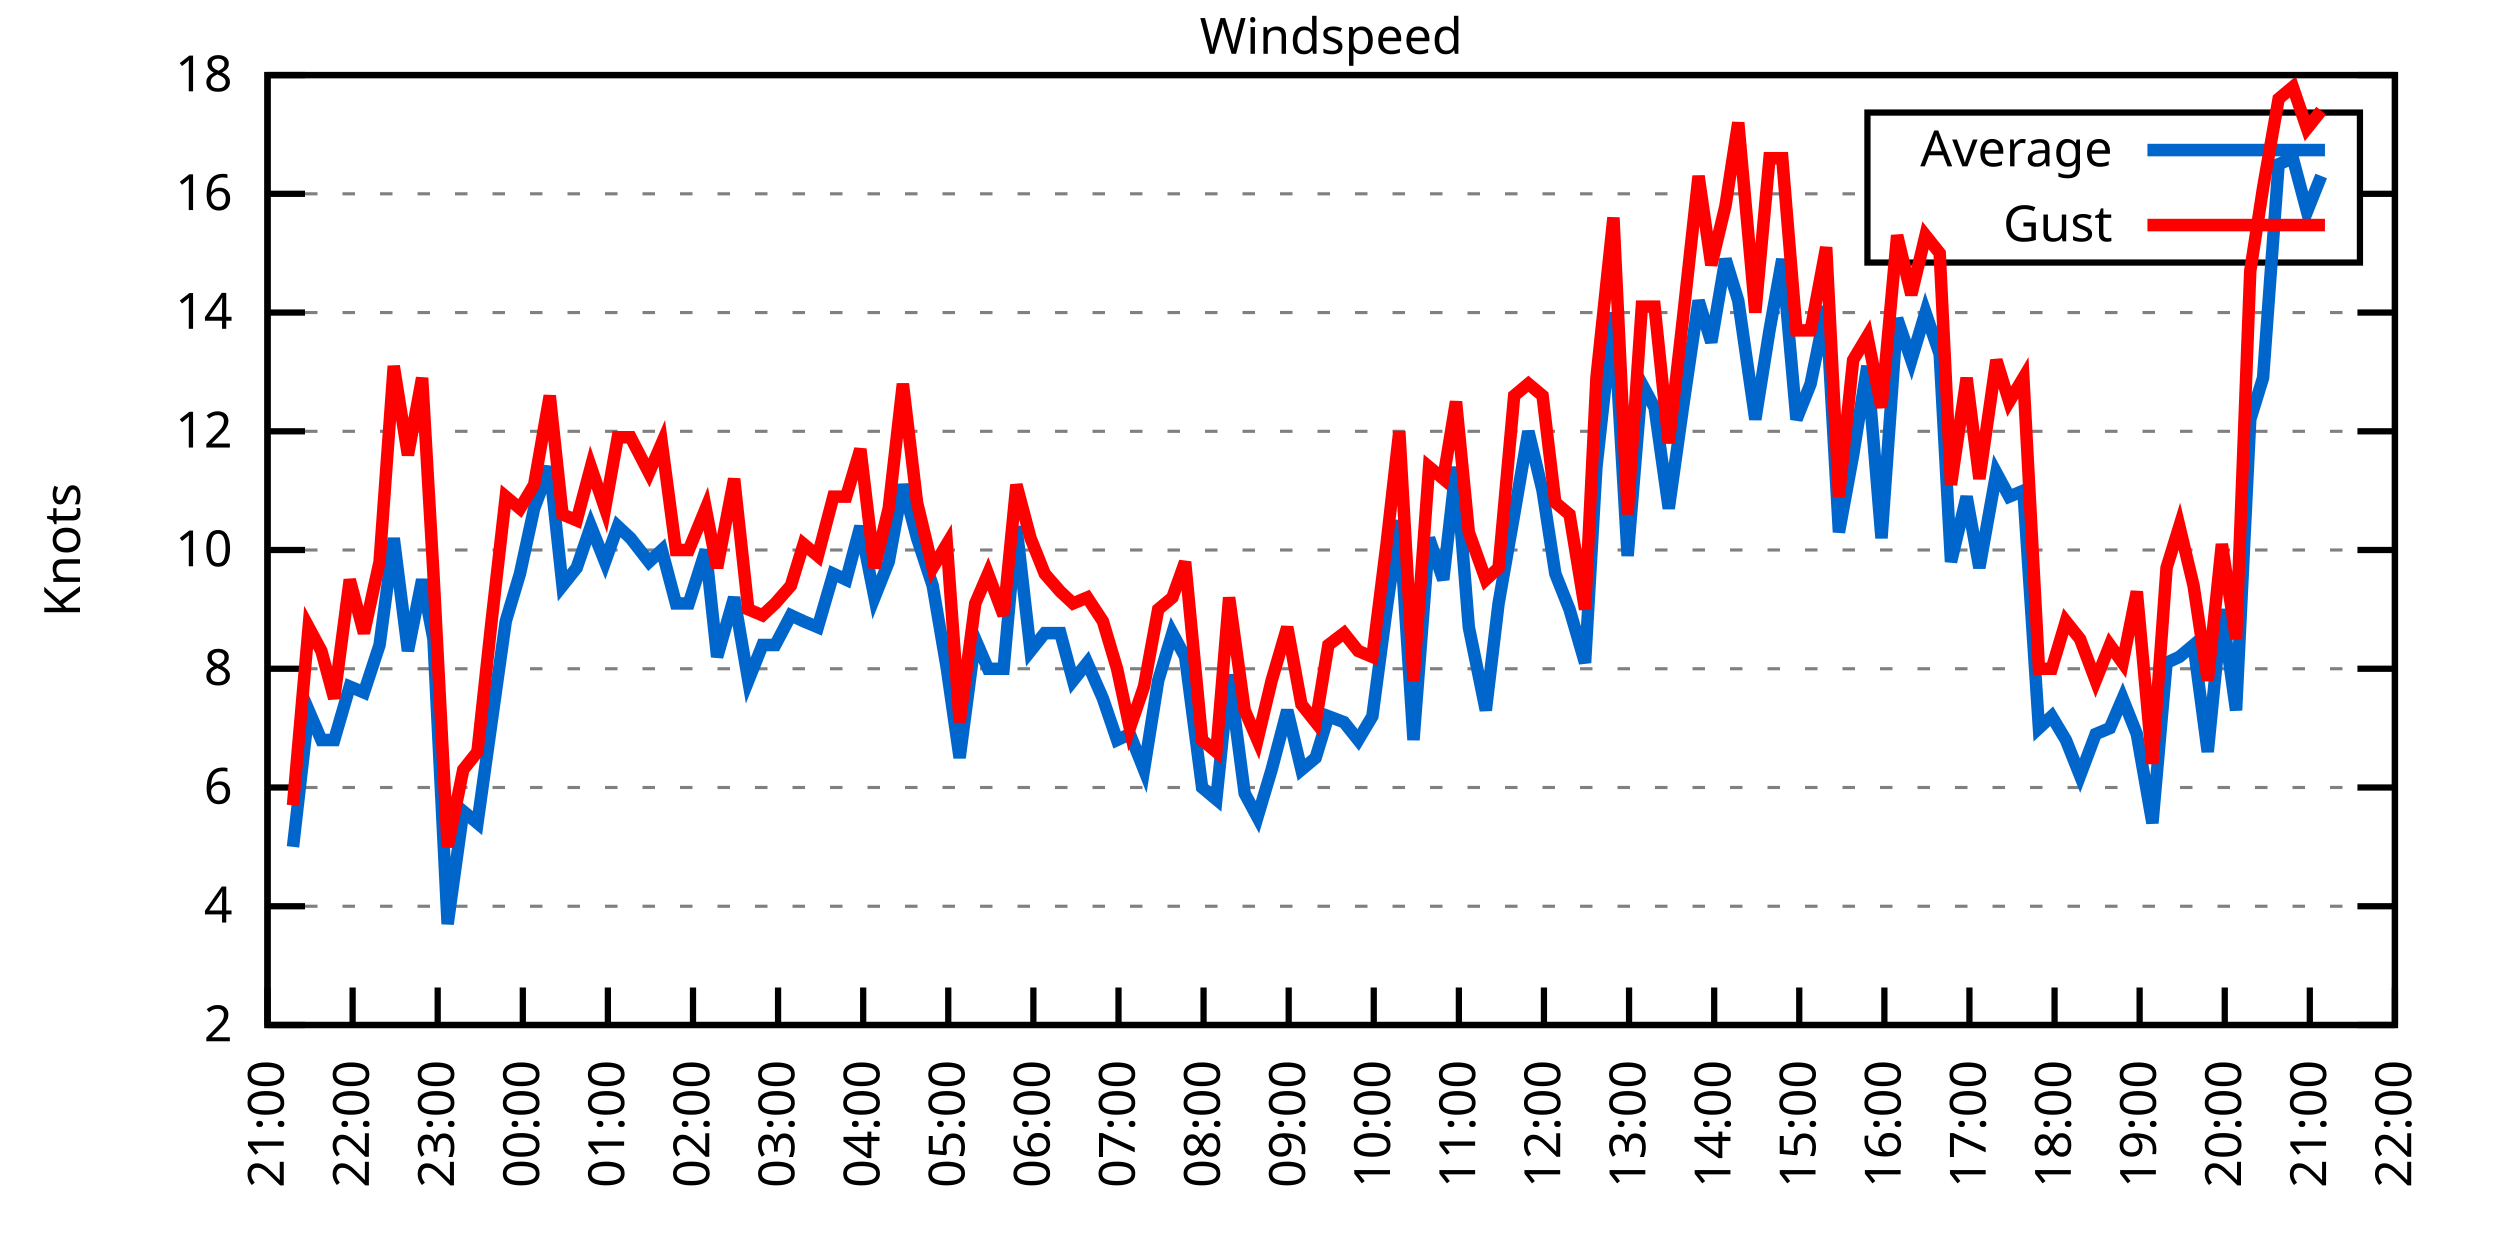
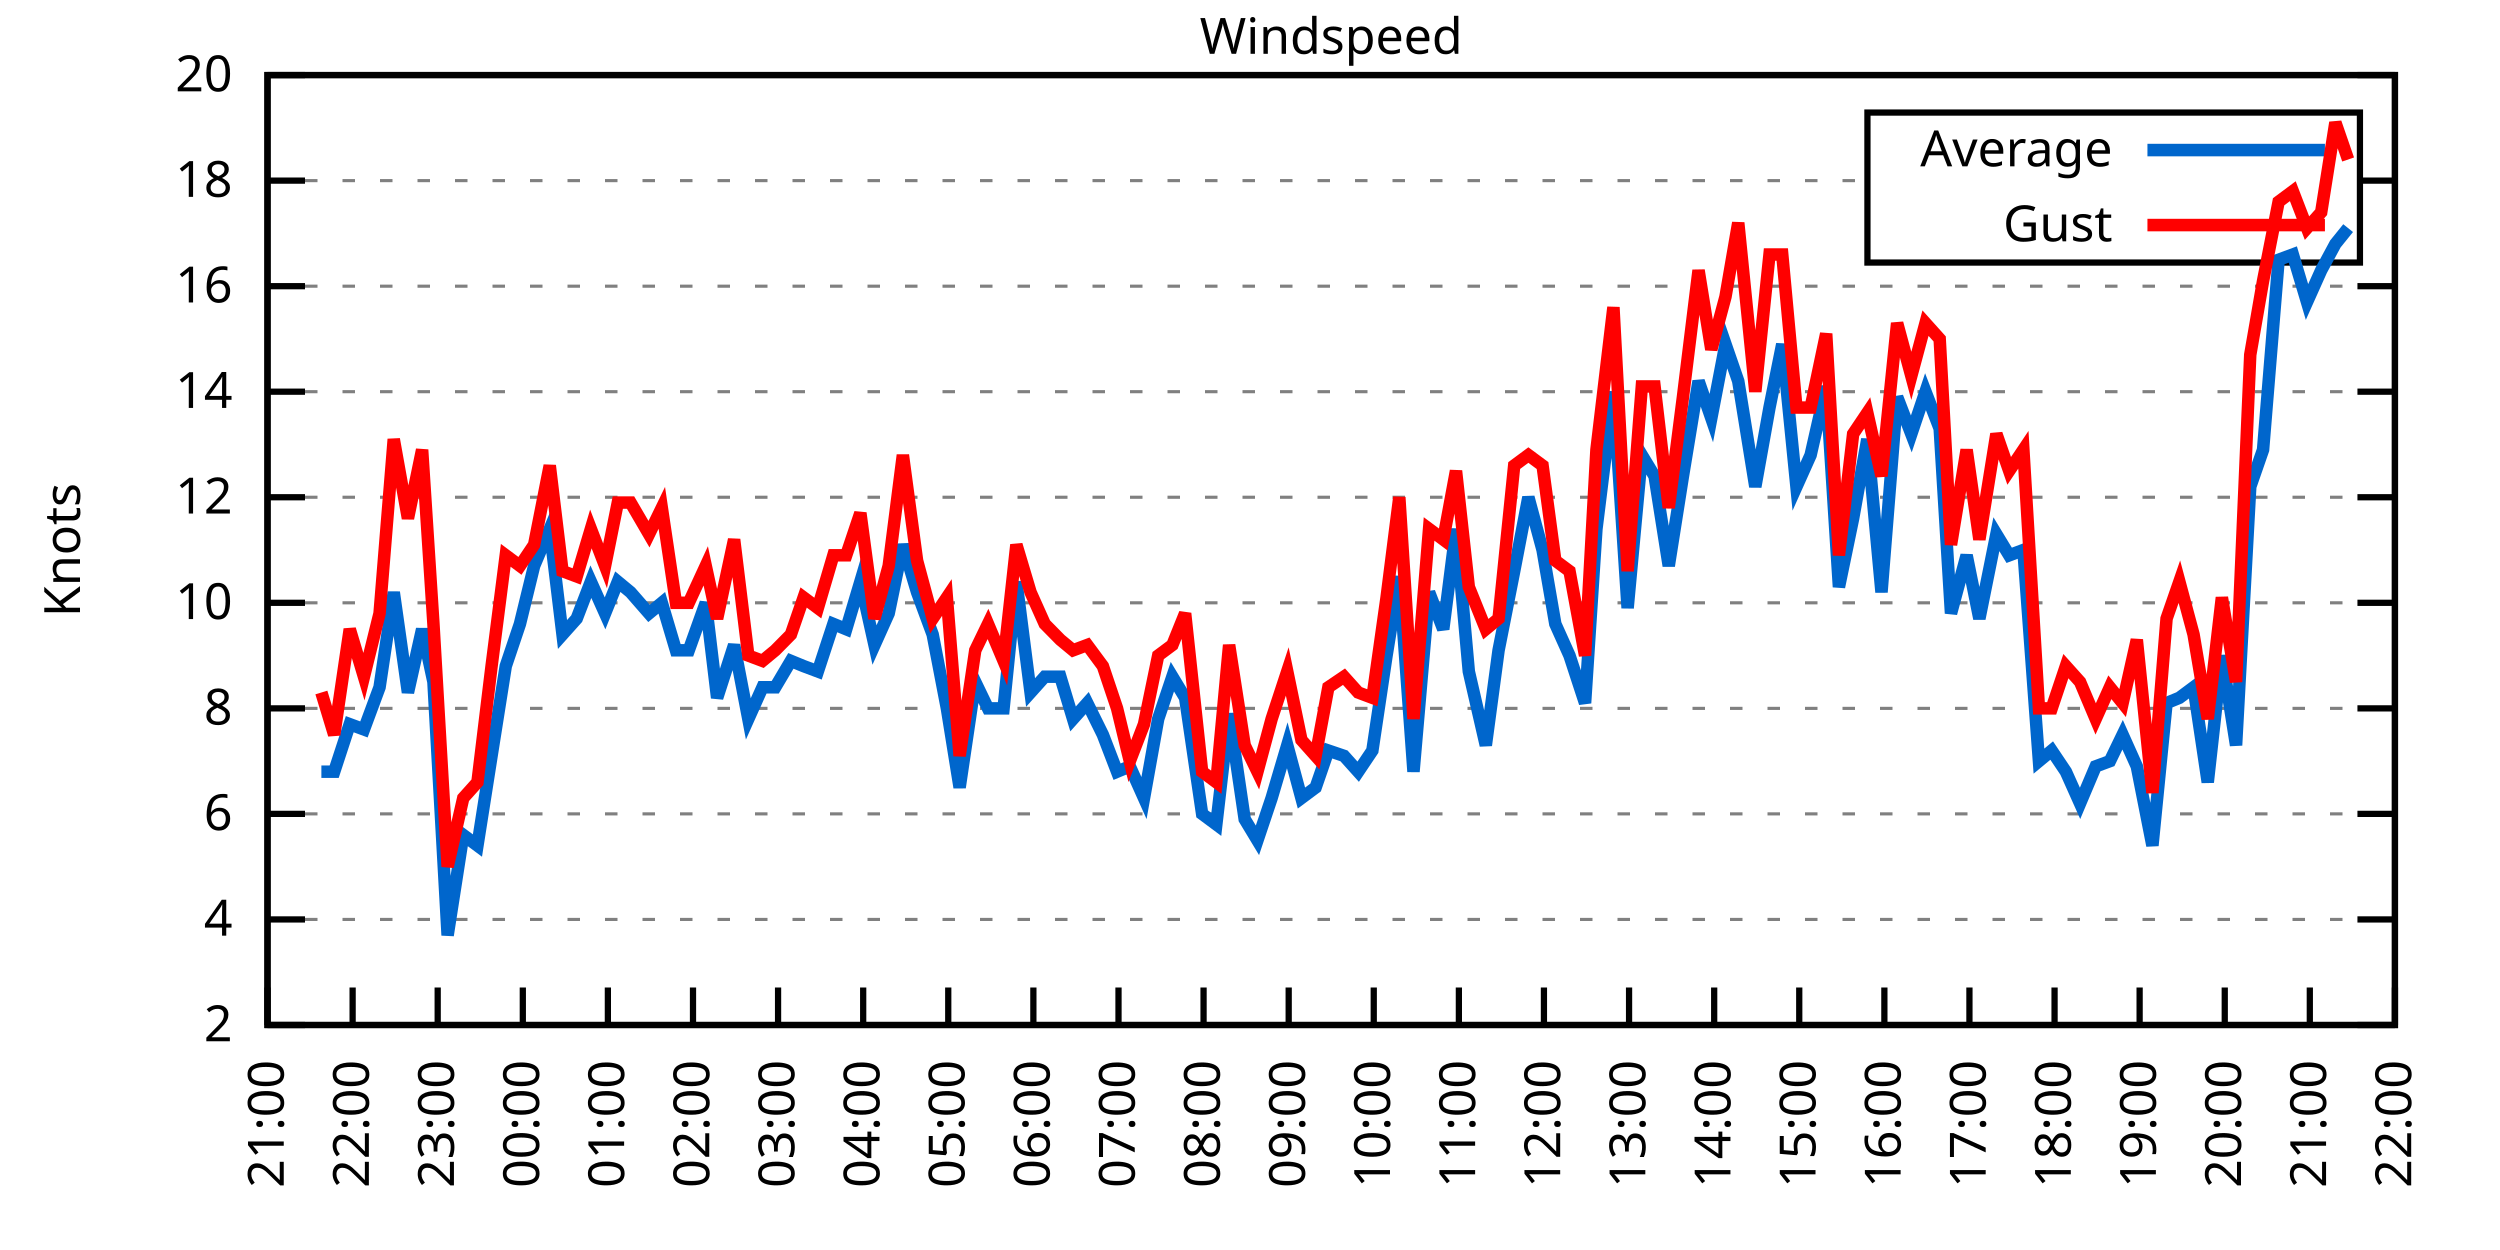
<svg xmlns="http://www.w3.org/2000/svg" xmlns:xlink="http://www.w3.org/1999/xlink" width="400" height="200" viewBox="0 0 400 200">
  <g id="gnuplot_canvas">
    <rect x="0" y="0" width="400" height="200" fill="none" />
    <defs>
      <circle id="gpDot" r="0.5" stroke-width="0.5" stroke="currentColor" />
      <path id="gpPt0" stroke-width="0.333" stroke="currentColor" d="M-1,0 h2 M0,-1 v2" />
      <path id="gpPt1" stroke-width="0.333" stroke="currentColor" d="M-1,-1 L1,1 M1,-1 L-1,1" />
      <path id="gpPt2" stroke-width="0.333" stroke="currentColor" d="M-1,0 L1,0 M0,-1 L0,1 M-1,-1 L1,1 M-1,1 L1,-1" />
      <rect id="gpPt3" stroke-width="0.333" stroke="currentColor" x="-1" y="-1" width="2" height="2" />
      <rect id="gpPt4" stroke-width="0.333" stroke="currentColor" fill="currentColor" x="-1" y="-1" width="2" height="2" />
      <circle id="gpPt5" stroke-width="0.333" stroke="currentColor" cx="0" cy="0" r="1" />
      <use xlink:href="#gpPt5" id="gpPt6" fill="currentColor" stroke="none" />
      <path id="gpPt7" stroke-width="0.333" stroke="currentColor" d="M0,-1.33 L-1.33,0.67 L1.33,0.67 z" />
      <use xlink:href="#gpPt7" id="gpPt8" fill="currentColor" stroke="none" />
      <use xlink:href="#gpPt7" id="gpPt9" stroke="currentColor" transform="rotate(180)" />
      <use xlink:href="#gpPt9" id="gpPt10" fill="currentColor" stroke="none" />
      <use xlink:href="#gpPt3" id="gpPt11" stroke="currentColor" transform="rotate(45)" />
      <use xlink:href="#gpPt11" id="gpPt12" fill="currentColor" stroke="none" />
      <path id="gpPt13" stroke-width="0.333" stroke="currentColor" d="M0,1.330 L1.265,0.411 L0.782,-1.067 L-0.782,-1.076 L-1.265,0.411 z" />
      <use xlink:href="#gpPt13" id="gpPt14" fill="currentColor" stroke="none" />
      <filter id="textbox" filterUnits="objectBoundingBox" x="0" y="0" height="1" width="1">
        <feFlood flood-color="white" flood-opacity="1" result="bgnd" />
        <feComposite in="SourceGraphic" in2="bgnd" operator="atop" />
      </filter>
      <filter id="greybox" filterUnits="objectBoundingBox" x="0" y="0" height="1" width="1">
        <feFlood flood-color="lightgrey" flood-opacity="1" result="grey" />
        <feComposite in="SourceGraphic" in2="grey" operator="atop" />
      </filter>
    </defs>
    <g fill="none" color="white" stroke="currentColor" stroke-width="1.00" stroke-linecap="butt" stroke-linejoin="miter">
</g>
    <g fill="none" color="black" stroke="currentColor" stroke-width="1.00" stroke-linecap="butt" stroke-linejoin="miter">
      <g stroke="none" shape-rendering="crispEdges">
        <polygon fill="rgb(255, 255, 255)" points="42.80,164.00 383.18,164.00 383.18,12.02 42.80,12.02 " />
      </g>
    </g>
    <g fill="none" color="black" stroke="currentColor" stroke-width="1.00" stroke-linecap="butt" stroke-linejoin="miter">
</g>
    <g fill="none" color="black" stroke="black" stroke-width="0.50" stroke-linecap="butt" stroke-linejoin="miter">
</g>
    <g fill="none" color="gray" stroke="currentColor" stroke-width="0.50" stroke-linecap="butt" stroke-linejoin="miter">
      <path stroke="gray" stroke-dasharray="2,4" class="gridline" d="M42.80,164.00 L383.19,164.00  " />
    </g>
    <g fill="none" color="gray" stroke="gray" stroke-width="1.00" stroke-linecap="butt" stroke-linejoin="miter">
</g>
    <g fill="none" color="black" stroke="currentColor" stroke-width="1.00" stroke-linecap="butt" stroke-linejoin="miter">
      <path stroke="black" d="M42.80,164.00 L48.80,164.00 M383.19,164.00 L377.19,164.00  " />
      <g transform="translate(37.20,166.60)" stroke="none" fill="black" font-family="Sans" font-size="8.00" text-anchor="end">
        <text>
          <tspan font-family="Sans"> 2</tspan>
        </text>
      </g>
    </g>
    <g fill="none" color="black" stroke="currentColor" stroke-width="1.00" stroke-linecap="butt" stroke-linejoin="miter">
</g>
    <g fill="none" color="black" stroke="black" stroke-width="0.50" stroke-linecap="butt" stroke-linejoin="miter">
</g>
    <g fill="none" color="gray" stroke="currentColor" stroke-width="0.50" stroke-linecap="butt" stroke-linejoin="miter">
-       <path stroke="gray" stroke-dasharray="2,4" class="gridline" d="M42.80,145.00 L383.19,145.00  " />
-     </g>
-     <g fill="none" color="gray" stroke="gray" stroke-width="1.00" stroke-linecap="butt" stroke-linejoin="miter">
- </g>
-     <g fill="none" color="black" stroke="currentColor" stroke-width="1.00" stroke-linecap="butt" stroke-linejoin="miter">
-       <path stroke="black" d="M42.80,145.00 L48.80,145.00 M383.19,145.00 L377.19,145.00  " />
-       <g transform="translate(37.20,147.60)" stroke="none" fill="black" font-family="Sans" font-size="8.00" text-anchor="end">
+       <path stroke="gray" stroke-dasharray="2,4" class="gridline" d="M42.80,147.11 L383.19,147.11  " />
+     </g>
+     <g fill="none" color="gray" stroke="gray" stroke-width="1.00" stroke-linecap="butt" stroke-linejoin="miter">
+ </g>
+     <g fill="none" color="black" stroke="currentColor" stroke-width="1.00" stroke-linecap="butt" stroke-linejoin="miter">
+       <path stroke="black" d="M42.80,147.11 L48.80,147.11 M383.19,147.11 L377.19,147.11  " />
+       <g transform="translate(37.20,149.71)" stroke="none" fill="black" font-family="Sans" font-size="8.00" text-anchor="end">
        <text>
          <tspan font-family="Sans"> 4</tspan>
        </text>
      </g>
    </g>
    <g fill="none" color="black" stroke="currentColor" stroke-width="1.00" stroke-linecap="butt" stroke-linejoin="miter">
</g>
    <g fill="none" color="black" stroke="black" stroke-width="0.50" stroke-linecap="butt" stroke-linejoin="miter">
</g>
    <g fill="none" color="gray" stroke="currentColor" stroke-width="0.50" stroke-linecap="butt" stroke-linejoin="miter">
-       <path stroke="gray" stroke-dasharray="2,4" class="gridline" d="M42.80,126.00 L383.19,126.00  " />
-     </g>
-     <g fill="none" color="gray" stroke="gray" stroke-width="1.00" stroke-linecap="butt" stroke-linejoin="miter">
- </g>
-     <g fill="none" color="black" stroke="currentColor" stroke-width="1.00" stroke-linecap="butt" stroke-linejoin="miter">
-       <path stroke="black" d="M42.80,126.00 L48.80,126.00 M383.19,126.00 L377.19,126.00  " />
-       <g transform="translate(37.20,128.60)" stroke="none" fill="black" font-family="Sans" font-size="8.00" text-anchor="end">
+       <path stroke="gray" stroke-dasharray="2,4" class="gridline" d="M42.80,130.22 L383.19,130.22  " />
+     </g>
+     <g fill="none" color="gray" stroke="gray" stroke-width="1.00" stroke-linecap="butt" stroke-linejoin="miter">
+ </g>
+     <g fill="none" color="black" stroke="currentColor" stroke-width="1.00" stroke-linecap="butt" stroke-linejoin="miter">
+       <path stroke="black" d="M42.80,130.22 L48.80,130.22 M383.19,130.22 L377.19,130.22  " />
+       <g transform="translate(37.20,132.82)" stroke="none" fill="black" font-family="Sans" font-size="8.00" text-anchor="end">
        <text>
          <tspan font-family="Sans"> 6</tspan>
        </text>
      </g>
    </g>
    <g fill="none" color="black" stroke="currentColor" stroke-width="1.00" stroke-linecap="butt" stroke-linejoin="miter">
</g>
    <g fill="none" color="black" stroke="black" stroke-width="0.50" stroke-linecap="butt" stroke-linejoin="miter">
</g>
    <g fill="none" color="gray" stroke="currentColor" stroke-width="0.50" stroke-linecap="butt" stroke-linejoin="miter">
-       <path stroke="gray" stroke-dasharray="2,4" class="gridline" d="M42.80,107.00 L383.19,107.00  " />
-     </g>
-     <g fill="none" color="gray" stroke="gray" stroke-width="1.00" stroke-linecap="butt" stroke-linejoin="miter">
- </g>
-     <g fill="none" color="black" stroke="currentColor" stroke-width="1.00" stroke-linecap="butt" stroke-linejoin="miter">
-       <path stroke="black" d="M42.80,107.00 L48.80,107.00 M383.19,107.00 L377.19,107.00  " />
-       <g transform="translate(37.20,109.60)" stroke="none" fill="black" font-family="Sans" font-size="8.00" text-anchor="end">
+       <path stroke="gray" stroke-dasharray="2,4" class="gridline" d="M42.80,113.34 L383.19,113.34  " />
+     </g>
+     <g fill="none" color="gray" stroke="gray" stroke-width="1.00" stroke-linecap="butt" stroke-linejoin="miter">
+ </g>
+     <g fill="none" color="black" stroke="currentColor" stroke-width="1.00" stroke-linecap="butt" stroke-linejoin="miter">
+       <path stroke="black" d="M42.80,113.34 L48.80,113.34 M383.19,113.34 L377.19,113.34  " />
+       <g transform="translate(37.20,115.94)" stroke="none" fill="black" font-family="Sans" font-size="8.00" text-anchor="end">
        <text>
          <tspan font-family="Sans"> 8</tspan>
        </text>
      </g>
    </g>
    <g fill="none" color="black" stroke="currentColor" stroke-width="1.00" stroke-linecap="butt" stroke-linejoin="miter">
</g>
    <g fill="none" color="black" stroke="black" stroke-width="0.50" stroke-linecap="butt" stroke-linejoin="miter">
</g>
    <g fill="none" color="gray" stroke="currentColor" stroke-width="0.50" stroke-linecap="butt" stroke-linejoin="miter">
-       <path stroke="gray" stroke-dasharray="2,4" class="gridline" d="M42.80,88.00 L383.19,88.00  " />
-     </g>
-     <g fill="none" color="gray" stroke="gray" stroke-width="1.00" stroke-linecap="butt" stroke-linejoin="miter">
- </g>
-     <g fill="none" color="black" stroke="currentColor" stroke-width="1.00" stroke-linecap="butt" stroke-linejoin="miter">
-       <path stroke="black" d="M42.80,88.00 L48.80,88.00 M383.19,88.00 L377.19,88.00  " />
-       <g transform="translate(37.20,90.60)" stroke="none" fill="black" font-family="Sans" font-size="8.00" text-anchor="end">
+       <path stroke="gray" stroke-dasharray="2,4" class="gridline" d="M42.80,96.45 L383.19,96.45  " />
+     </g>
+     <g fill="none" color="gray" stroke="gray" stroke-width="1.00" stroke-linecap="butt" stroke-linejoin="miter">
+ </g>
+     <g fill="none" color="black" stroke="currentColor" stroke-width="1.00" stroke-linecap="butt" stroke-linejoin="miter">
+       <path stroke="black" d="M42.80,96.45 L48.80,96.45 M383.19,96.45 L377.19,96.45  " />
+       <g transform="translate(37.20,99.05)" stroke="none" fill="black" font-family="Sans" font-size="8.00" text-anchor="end">
        <text>
          <tspan font-family="Sans"> 10</tspan>
        </text>
      </g>
    </g>
    <g fill="none" color="black" stroke="currentColor" stroke-width="1.00" stroke-linecap="butt" stroke-linejoin="miter">
</g>
    <g fill="none" color="black" stroke="black" stroke-width="0.50" stroke-linecap="butt" stroke-linejoin="miter">
</g>
    <g fill="none" color="gray" stroke="currentColor" stroke-width="0.50" stroke-linecap="butt" stroke-linejoin="miter">
-       <path stroke="gray" stroke-dasharray="2,4" class="gridline" d="M42.80,69.01 L383.19,69.01  " />
-     </g>
-     <g fill="none" color="gray" stroke="gray" stroke-width="1.00" stroke-linecap="butt" stroke-linejoin="miter">
- </g>
-     <g fill="none" color="black" stroke="currentColor" stroke-width="1.00" stroke-linecap="butt" stroke-linejoin="miter">
-       <path stroke="black" d="M42.80,69.01 L48.80,69.01 M383.19,69.01 L377.19,69.01  " />
-       <g transform="translate(37.20,71.61)" stroke="none" fill="black" font-family="Sans" font-size="8.00" text-anchor="end">
+       <path stroke="gray" stroke-dasharray="2,4" class="gridline" d="M42.80,79.56 L383.19,79.56  " />
+     </g>
+     <g fill="none" color="gray" stroke="gray" stroke-width="1.00" stroke-linecap="butt" stroke-linejoin="miter">
+ </g>
+     <g fill="none" color="black" stroke="currentColor" stroke-width="1.00" stroke-linecap="butt" stroke-linejoin="miter">
+       <path stroke="black" d="M42.80,79.56 L48.80,79.56 M383.19,79.56 L377.19,79.56  " />
+       <g transform="translate(37.20,82.16)" stroke="none" fill="black" font-family="Sans" font-size="8.00" text-anchor="end">
        <text>
          <tspan font-family="Sans"> 12</tspan>
        </text>
      </g>
    </g>
    <g fill="none" color="black" stroke="currentColor" stroke-width="1.00" stroke-linecap="butt" stroke-linejoin="miter">
</g>
    <g fill="none" color="black" stroke="black" stroke-width="0.50" stroke-linecap="butt" stroke-linejoin="miter">
</g>
    <g fill="none" color="gray" stroke="currentColor" stroke-width="0.50" stroke-linecap="butt" stroke-linejoin="miter">
-       <path stroke="gray" stroke-dasharray="2,4" class="gridline" d="M42.80,50.01 L383.19,50.01  " />
-     </g>
-     <g fill="none" color="gray" stroke="gray" stroke-width="1.00" stroke-linecap="butt" stroke-linejoin="miter">
- </g>
-     <g fill="none" color="black" stroke="currentColor" stroke-width="1.00" stroke-linecap="butt" stroke-linejoin="miter">
-       <path stroke="black" d="M42.80,50.01 L48.80,50.01 M383.19,50.01 L377.19,50.01  " />
-       <g transform="translate(37.20,52.61)" stroke="none" fill="black" font-family="Sans" font-size="8.00" text-anchor="end">
+       <path stroke="gray" stroke-dasharray="2,4" class="gridline" d="M42.80,62.67 L383.19,62.67  " />
+     </g>
+     <g fill="none" color="gray" stroke="gray" stroke-width="1.00" stroke-linecap="butt" stroke-linejoin="miter">
+ </g>
+     <g fill="none" color="black" stroke="currentColor" stroke-width="1.00" stroke-linecap="butt" stroke-linejoin="miter">
+       <path stroke="black" d="M42.80,62.67 L48.80,62.67 M383.19,62.67 L377.19,62.67  " />
+       <g transform="translate(37.20,65.27)" stroke="none" fill="black" font-family="Sans" font-size="8.00" text-anchor="end">
        <text>
          <tspan font-family="Sans"> 14</tspan>
        </text>
      </g>
    </g>
    <g fill="none" color="black" stroke="currentColor" stroke-width="1.00" stroke-linecap="butt" stroke-linejoin="miter">
</g>
    <g fill="none" color="black" stroke="black" stroke-width="0.50" stroke-linecap="butt" stroke-linejoin="miter">
</g>
    <g fill="none" color="gray" stroke="currentColor" stroke-width="0.50" stroke-linecap="butt" stroke-linejoin="miter">
-       <path stroke="gray" stroke-dasharray="2,4" class="gridline" d="M42.80,31.01 L298.79,31.01 M377.59,31.01 L383.19,31.01  " />
-     </g>
-     <g fill="none" color="gray" stroke="gray" stroke-width="1.00" stroke-linecap="butt" stroke-linejoin="miter">
- </g>
-     <g fill="none" color="black" stroke="currentColor" stroke-width="1.00" stroke-linecap="butt" stroke-linejoin="miter">
-       <path stroke="black" d="M42.80,31.01 L48.80,31.01 M383.19,31.01 L377.19,31.01  " />
-       <g transform="translate(37.20,33.61)" stroke="none" fill="black" font-family="Sans" font-size="8.00" text-anchor="end">
+       <path stroke="gray" stroke-dasharray="2,4" class="gridline" d="M42.80,45.79 L383.19,45.79  " />
+     </g>
+     <g fill="none" color="gray" stroke="gray" stroke-width="1.00" stroke-linecap="butt" stroke-linejoin="miter">
+ </g>
+     <g fill="none" color="black" stroke="currentColor" stroke-width="1.00" stroke-linecap="butt" stroke-linejoin="miter">
+       <path stroke="black" d="M42.80,45.79 L48.80,45.79 M383.19,45.79 L377.19,45.79  " />
+       <g transform="translate(37.20,48.39)" stroke="none" fill="black" font-family="Sans" font-size="8.00" text-anchor="end">
        <text>
          <tspan font-family="Sans"> 16</tspan>
+         </text>
+       </g>
+     </g>
+     <g fill="none" color="black" stroke="currentColor" stroke-width="1.00" stroke-linecap="butt" stroke-linejoin="miter">
+ </g>
+     <g fill="none" color="black" stroke="black" stroke-width="0.50" stroke-linecap="butt" stroke-linejoin="miter">
+ </g>
+     <g fill="none" color="gray" stroke="currentColor" stroke-width="0.50" stroke-linecap="butt" stroke-linejoin="miter">
+       <path stroke="gray" stroke-dasharray="2,4" class="gridline" d="M42.80,28.90 L298.79,28.90 M377.59,28.90 L383.19,28.90  " />
+     </g>
+     <g fill="none" color="gray" stroke="gray" stroke-width="1.00" stroke-linecap="butt" stroke-linejoin="miter">
+ </g>
+     <g fill="none" color="black" stroke="currentColor" stroke-width="1.00" stroke-linecap="butt" stroke-linejoin="miter">
+       <path stroke="black" d="M42.80,28.90 L48.80,28.90 M383.19,28.90 L377.19,28.90  " />
+       <g transform="translate(37.20,31.50)" stroke="none" fill="black" font-family="Sans" font-size="8.00" text-anchor="end">
+         <text>
+           <tspan font-family="Sans"> 18</tspan>
        </text>
      </g>
    </g>
    <g fill="none" color="black" stroke="currentColor" stroke-width="1.00" stroke-linecap="butt" stroke-linejoin="miter">
</g>
    <g fill="none" color="black" stroke="black" stroke-width="0.50" stroke-linecap="butt" stroke-linejoin="miter">
</g>
    <g fill="none" color="gray" stroke="currentColor" stroke-width="0.50" stroke-linecap="butt" stroke-linejoin="miter">
      <path stroke="gray" stroke-dasharray="2,4" class="gridline" d="M42.80,12.01 L383.19,12.01  " />
    </g>
    <g fill="none" color="gray" stroke="gray" stroke-width="1.00" stroke-linecap="butt" stroke-linejoin="miter">
</g>
    <g fill="none" color="black" stroke="currentColor" stroke-width="1.00" stroke-linecap="butt" stroke-linejoin="miter">
      <path stroke="black" d="M42.80,12.01 L48.80,12.01 M383.19,12.01 L377.19,12.01  " />
      <g transform="translate(37.20,14.61)" stroke="none" fill="black" font-family="Sans" font-size="8.00" text-anchor="end">
        <text>
-           <tspan font-family="Sans"> 18</tspan>
+           <tspan font-family="Sans"> 20</tspan>
        </text>
      </g>
    </g>
    <g fill="none" color="black" stroke="currentColor" stroke-width="1.00" stroke-linecap="butt" stroke-linejoin="miter">
      <path stroke="black" d="M42.80,164.00 L42.80,158.00  " />
      <g transform="translate(45.40,169.60) rotate(270.00)" stroke="none" fill="black" font-family="Sans" font-size="8.00" text-anchor="end">
        <text>
          <tspan font-family="Sans">21:00</tspan>
        </text>
      </g>
    </g>
    <g fill="none" color="black" stroke="currentColor" stroke-width="1.00" stroke-linecap="butt" stroke-linejoin="miter">
      <path stroke="black" d="M56.42,164.00 L56.42,158.00  " />
      <g transform="translate(59.02,169.60) rotate(270.00)" stroke="none" fill="black" font-family="Sans" font-size="8.00" text-anchor="end">
        <text>
          <tspan font-family="Sans">22:00</tspan>
        </text>
      </g>
    </g>
    <g fill="none" color="black" stroke="currentColor" stroke-width="1.00" stroke-linecap="butt" stroke-linejoin="miter">
      <path stroke="black" d="M70.03,164.00 L70.03,158.00  " />
      <g transform="translate(72.63,169.60) rotate(270.00)" stroke="none" fill="black" font-family="Sans" font-size="8.00" text-anchor="end">
        <text>
          <tspan font-family="Sans">23:00</tspan>
        </text>
      </g>
    </g>
    <g fill="none" color="black" stroke="currentColor" stroke-width="1.00" stroke-linecap="butt" stroke-linejoin="miter">
      <path stroke="black" d="M83.65,164.00 L83.65,158.00  " />
      <g transform="translate(86.25,169.60) rotate(270.00)" stroke="none" fill="black" font-family="Sans" font-size="8.00" text-anchor="end">
        <text>
          <tspan font-family="Sans">00:00</tspan>
        </text>
      </g>
    </g>
    <g fill="none" color="black" stroke="currentColor" stroke-width="1.00" stroke-linecap="butt" stroke-linejoin="miter">
      <path stroke="black" d="M97.26,164.00 L97.26,158.00  " />
      <g transform="translate(99.86,169.60) rotate(270.00)" stroke="none" fill="black" font-family="Sans" font-size="8.00" text-anchor="end">
        <text>
          <tspan font-family="Sans">01:00</tspan>
        </text>
      </g>
    </g>
    <g fill="none" color="black" stroke="currentColor" stroke-width="1.00" stroke-linecap="butt" stroke-linejoin="miter">
      <path stroke="black" d="M110.88,164.00 L110.88,158.00  " />
      <g transform="translate(113.48,169.60) rotate(270.00)" stroke="none" fill="black" font-family="Sans" font-size="8.00" text-anchor="end">
        <text>
          <tspan font-family="Sans">02:00</tspan>
        </text>
      </g>
    </g>
    <g fill="none" color="black" stroke="currentColor" stroke-width="1.00" stroke-linecap="butt" stroke-linejoin="miter">
      <path stroke="black" d="M124.49,164.00 L124.49,158.00  " />
      <g transform="translate(127.09,169.60) rotate(270.00)" stroke="none" fill="black" font-family="Sans" font-size="8.00" text-anchor="end">
        <text>
          <tspan font-family="Sans">03:00</tspan>
        </text>
      </g>
    </g>
    <g fill="none" color="black" stroke="currentColor" stroke-width="1.00" stroke-linecap="butt" stroke-linejoin="miter">
      <path stroke="black" d="M138.11,164.00 L138.11,158.00  " />
      <g transform="translate(140.71,169.60) rotate(270.00)" stroke="none" fill="black" font-family="Sans" font-size="8.00" text-anchor="end">
        <text>
          <tspan font-family="Sans">04:00</tspan>
        </text>
      </g>
    </g>
    <g fill="none" color="black" stroke="currentColor" stroke-width="1.00" stroke-linecap="butt" stroke-linejoin="miter">
      <path stroke="black" d="M151.72,164.00 L151.72,158.00  " />
      <g transform="translate(154.32,169.60) rotate(270.00)" stroke="none" fill="black" font-family="Sans" font-size="8.00" text-anchor="end">
        <text>
          <tspan font-family="Sans">05:00</tspan>
        </text>
      </g>
    </g>
    <g fill="none" color="black" stroke="currentColor" stroke-width="1.00" stroke-linecap="butt" stroke-linejoin="miter">
      <path stroke="black" d="M165.34,164.00 L165.34,158.00  " />
      <g transform="translate(167.94,169.60) rotate(270.00)" stroke="none" fill="black" font-family="Sans" font-size="8.00" text-anchor="end">
        <text>
          <tspan font-family="Sans">06:00</tspan>
        </text>
      </g>
    </g>
    <g fill="none" color="black" stroke="currentColor" stroke-width="1.00" stroke-linecap="butt" stroke-linejoin="miter">
      <path stroke="black" d="M178.96,164.00 L178.96,158.00  " />
      <g transform="translate(181.56,169.60) rotate(270.00)" stroke="none" fill="black" font-family="Sans" font-size="8.00" text-anchor="end">
        <text>
          <tspan font-family="Sans">07:00</tspan>
        </text>
      </g>
    </g>
    <g fill="none" color="black" stroke="currentColor" stroke-width="1.00" stroke-linecap="butt" stroke-linejoin="miter">
      <path stroke="black" d="M192.57,164.00 L192.57,158.00  " />
      <g transform="translate(195.17,169.60) rotate(270.00)" stroke="none" fill="black" font-family="Sans" font-size="8.00" text-anchor="end">
        <text>
          <tspan font-family="Sans">08:00</tspan>
        </text>
      </g>
    </g>
    <g fill="none" color="black" stroke="currentColor" stroke-width="1.00" stroke-linecap="butt" stroke-linejoin="miter">
      <path stroke="black" d="M206.19,164.00 L206.19,158.00  " />
      <g transform="translate(208.79,169.60) rotate(270.00)" stroke="none" fill="black" font-family="Sans" font-size="8.00" text-anchor="end">
        <text>
          <tspan font-family="Sans">09:00</tspan>
        </text>
      </g>
    </g>
    <g fill="none" color="black" stroke="currentColor" stroke-width="1.00" stroke-linecap="butt" stroke-linejoin="miter">
      <path stroke="black" d="M219.80,164.00 L219.80,158.00  " />
      <g transform="translate(222.40,169.60) rotate(270.00)" stroke="none" fill="black" font-family="Sans" font-size="8.00" text-anchor="end">
        <text>
          <tspan font-family="Sans">10:00</tspan>
        </text>
      </g>
    </g>
    <g fill="none" color="black" stroke="currentColor" stroke-width="1.00" stroke-linecap="butt" stroke-linejoin="miter">
      <path stroke="black" d="M233.42,164.00 L233.42,158.00  " />
      <g transform="translate(236.02,169.60) rotate(270.00)" stroke="none" fill="black" font-family="Sans" font-size="8.00" text-anchor="end">
        <text>
          <tspan font-family="Sans">11:00</tspan>
        </text>
      </g>
    </g>
    <g fill="none" color="black" stroke="currentColor" stroke-width="1.00" stroke-linecap="butt" stroke-linejoin="miter">
      <path stroke="black" d="M247.03,164.00 L247.03,158.00  " />
      <g transform="translate(249.63,169.60) rotate(270.00)" stroke="none" fill="black" font-family="Sans" font-size="8.00" text-anchor="end">
        <text>
          <tspan font-family="Sans">12:00</tspan>
        </text>
      </g>
    </g>
    <g fill="none" color="black" stroke="currentColor" stroke-width="1.00" stroke-linecap="butt" stroke-linejoin="miter">
      <path stroke="black" d="M260.65,164.00 L260.65,158.00  " />
      <g transform="translate(263.25,169.60) rotate(270.00)" stroke="none" fill="black" font-family="Sans" font-size="8.00" text-anchor="end">
        <text>
          <tspan font-family="Sans">13:00</tspan>
        </text>
      </g>
    </g>
    <g fill="none" color="black" stroke="currentColor" stroke-width="1.00" stroke-linecap="butt" stroke-linejoin="miter">
      <path stroke="black" d="M274.27,164.00 L274.27,158.00  " />
      <g transform="translate(276.87,169.60) rotate(270.00)" stroke="none" fill="black" font-family="Sans" font-size="8.00" text-anchor="end">
        <text>
          <tspan font-family="Sans">14:00</tspan>
        </text>
      </g>
    </g>
    <g fill="none" color="black" stroke="currentColor" stroke-width="1.00" stroke-linecap="butt" stroke-linejoin="miter">
      <path stroke="black" d="M287.88,164.00 L287.88,158.00  " />
      <g transform="translate(290.48,169.60) rotate(270.00)" stroke="none" fill="black" font-family="Sans" font-size="8.00" text-anchor="end">
        <text>
          <tspan font-family="Sans">15:00</tspan>
        </text>
      </g>
    </g>
    <g fill="none" color="black" stroke="currentColor" stroke-width="1.00" stroke-linecap="butt" stroke-linejoin="miter">
      <path stroke="black" d="M301.50,164.00 L301.50,158.00  " />
      <g transform="translate(304.10,169.60) rotate(270.00)" stroke="none" fill="black" font-family="Sans" font-size="8.00" text-anchor="end">
        <text>
          <tspan font-family="Sans">16:00</tspan>
        </text>
      </g>
    </g>
    <g fill="none" color="black" stroke="currentColor" stroke-width="1.00" stroke-linecap="butt" stroke-linejoin="miter">
      <path stroke="black" d="M315.11,164.00 L315.11,158.00  " />
      <g transform="translate(317.71,169.60) rotate(270.00)" stroke="none" fill="black" font-family="Sans" font-size="8.00" text-anchor="end">
        <text>
          <tspan font-family="Sans">17:00</tspan>
        </text>
      </g>
    </g>
    <g fill="none" color="black" stroke="currentColor" stroke-width="1.00" stroke-linecap="butt" stroke-linejoin="miter">
      <path stroke="black" d="M328.73,164.00 L328.73,158.00  " />
      <g transform="translate(331.33,169.60) rotate(270.00)" stroke="none" fill="black" font-family="Sans" font-size="8.00" text-anchor="end">
        <text>
          <tspan font-family="Sans">18:00</tspan>
        </text>
      </g>
    </g>
    <g fill="none" color="black" stroke="currentColor" stroke-width="1.00" stroke-linecap="butt" stroke-linejoin="miter">
      <path stroke="black" d="M342.34,164.00 L342.34,158.00  " />
      <g transform="translate(344.94,169.60) rotate(270.00)" stroke="none" fill="black" font-family="Sans" font-size="8.00" text-anchor="end">
        <text>
          <tspan font-family="Sans">19:00</tspan>
        </text>
      </g>
    </g>
    <g fill="none" color="black" stroke="currentColor" stroke-width="1.00" stroke-linecap="butt" stroke-linejoin="miter">
      <path stroke="black" d="M355.96,164.00 L355.96,158.00  " />
      <g transform="translate(358.56,169.60) rotate(270.00)" stroke="none" fill="black" font-family="Sans" font-size="8.00" text-anchor="end">
        <text>
          <tspan font-family="Sans">20:00</tspan>
        </text>
      </g>
    </g>
    <g fill="none" color="black" stroke="currentColor" stroke-width="1.00" stroke-linecap="butt" stroke-linejoin="miter">
      <path stroke="black" d="M369.57,164.00 L369.57,158.00  " />
      <g transform="translate(372.17,169.60) rotate(270.00)" stroke="none" fill="black" font-family="Sans" font-size="8.00" text-anchor="end">
        <text>
          <tspan font-family="Sans">21:00</tspan>
        </text>
      </g>
    </g>
    <g fill="none" color="black" stroke="currentColor" stroke-width="1.00" stroke-linecap="butt" stroke-linejoin="miter">
      <path stroke="black" d="M383.19,164.00 L383.19,158.00  " />
      <g transform="translate(385.79,169.60) rotate(270.00)" stroke="none" fill="black" font-family="Sans" font-size="8.00" text-anchor="end">
        <text>
          <tspan font-family="Sans">22:00</tspan>
        </text>
      </g>
    </g>
    <g fill="none" color="black" stroke="currentColor" stroke-width="1.00" stroke-linecap="butt" stroke-linejoin="miter">
</g>
    <g fill="none" color="black" stroke="currentColor" stroke-width="1.00" stroke-linecap="butt" stroke-linejoin="miter">
      <path stroke="black" d="M42.80,12.01 L42.80,164.00 L383.19,164.00 L383.19,12.01 L42.80,12.01 Z  " />
    </g>
    <g fill="none" color="black" stroke="currentColor" stroke-width="1.00" stroke-linecap="butt" stroke-linejoin="miter">
</g>
    <g fill="none" color="black" stroke="currentColor" stroke-width="1.00" stroke-linecap="butt" stroke-linejoin="miter">
      <path stroke="black" d="M298.79,42.01 L298.79,18.01 L377.59,18.01 L377.59,42.01 L298.79,42.01 Z  " />
    </g>
    <g id="Windspeed_plot_1">
      <g fill="none" color="white" stroke="black" stroke-width="2.00" stroke-linecap="butt" stroke-linejoin="miter">
</g>
      <g fill="none" color="black" stroke="currentColor" stroke-width="2.00" stroke-linecap="butt" stroke-linejoin="miter">
        <g transform="translate(337.99,26.61)" stroke="none" fill="black" font-family="Sans" font-size="8.00" text-anchor="end">
          <text>
            <tspan font-family="Sans">Average</tspan>
          </text>
        </g>
      </g>
      <g fill="none" color="black" stroke="currentColor" stroke-width="2.00" stroke-linecap="butt" stroke-linejoin="miter">
-         <path stroke="rgb(  0, 102, 204)" d="M343.59,24.01 L371.99,24.01 M46.88,135.50 L49.38,113.65 L51.42,118.40 L53.47,118.40 L55.96,109.85 L58.23,110.80   L60.73,103.20 L63.00,86.11 L65.27,104.15 L67.54,92.75 L69.35,102.25 L71.62,147.85 L74.12,129.80 L76.39,131.70   L78.65,115.55 L80.92,99.40 L83.19,91.80 L85.46,81.36 L87.96,74.71 L90.00,93.70 L92.27,90.85 L94.54,84.21   L96.81,89.90 L98.85,84.21 L100.89,86.11 L103.84,89.90 L105.89,88.00 L108.15,96.55 L110.20,96.55 L112.92,88.00   L114.74,105.10 L117.46,95.60 L119.73,108.90 L122.00,103.20 L124.04,103.20 L126.54,98.45 L128.58,99.40 L130.85,100.35   L133.34,91.80 L135.39,92.75 L137.66,84.21 L139.92,95.60 L142.19,89.90 L144.46,77.56 L146.73,86.11 L149.23,93.70   L151.50,107.00 L153.54,121.25 L156.04,102.25 L158.08,107.00 L160.57,107.00 L162.62,84.21 L164.89,104.15 L167.16,101.30   L169.65,101.30 L171.69,108.90 L173.96,106.05 L176.46,111.75 L178.73,118.40 L180.77,117.45 L183.04,123.15 L185.31,108.90   L187.58,101.30 L189.62,105.10 L192.34,126.00 L194.61,127.90 L196.66,107.95 L199.15,126.95 L201.19,130.75 L203.46,123.15   L205.96,113.65 L208.23,123.15 L210.50,121.25 L212.54,114.60 L215.04,115.55 L217.31,118.40 L219.58,114.60 L221.85,97.50   L223.89,83.26 L226.16,118.40 L228.65,86.11 L230.92,92.75 L232.96,74.71 L235.01,100.35 L237.73,113.65 L239.77,96.55   L242.27,82.31 L244.54,69.01 L246.81,78.51 L248.85,91.80 L251.12,97.50 L253.61,106.05 L255.43,74.71 L258.15,50.01   L260.42,88.95 L262.69,61.41 L264.73,65.21 L267.00,81.36 L269.27,65.21 L271.77,48.11 L273.81,54.76 L276.08,41.46   L278.12,48.11 L280.85,67.11 L283.12,52.86 L285.16,41.46 L287.43,67.11 L289.70,61.41 L292.19,49.06 L294.23,85.16   L296.50,72.81 L298.77,58.56 L301.04,86.11 L303.54,50.96 L305.81,57.61 L308.08,50.01 L310.35,56.66 L312.16,89.90   L314.66,79.46 L316.70,90.85 L319.42,75.66 L321.47,79.46 L323.74,78.51 L326.23,116.50 L328.27,114.60 L330.54,118.40   L332.81,124.10 L335.31,117.45 L337.58,116.50 L339.62,111.75 L341.89,117.45 L344.39,131.70 L346.65,106.05 L348.70,105.10   L350.97,103.20 L353.24,120.30 L355.50,97.50 L357.77,113.65 L360.04,67.11 L362.09,60.46 L364.58,26.26 L366.85,25.31   L369.12,33.86 L371.39,28.16  " />
+         <path stroke="rgb(  0, 102, 204)" d="M343.59,24.01 L371.99,24.01 M51.42,123.47 L53.47,123.47 L55.96,115.87 L58.23,116.71 L60.73,109.96 L63.00,94.76   L65.27,110.80 L67.54,100.67 L69.35,109.11 L71.62,149.65 L74.12,133.60 L76.39,135.29 L78.65,120.94 L80.92,106.58   L83.19,99.83 L85.46,90.54 L87.96,84.63 L90.00,101.52 L92.27,98.98 L94.54,93.07 L96.81,98.14 L98.85,93.07   L100.89,94.76 L103.84,98.14 L105.89,96.45 L108.15,104.05 L110.20,104.05 L112.92,96.45 L114.74,111.65 L117.46,103.20   L119.73,115.03 L122.00,109.96 L124.04,109.96 L126.54,105.74 L128.58,106.58 L130.85,107.43 L133.34,99.83 L135.39,100.67   L137.66,93.07 L139.92,103.20 L142.19,98.14 L144.46,87.16 L146.73,94.76 L149.23,101.52 L151.50,113.34 L153.54,126.00   L156.04,109.11 L158.08,113.34 L160.57,113.34 L162.62,93.07 L164.89,110.80 L167.16,108.27 L169.65,108.27 L171.69,115.03   L173.96,112.49 L176.46,117.56 L178.73,123.47 L180.77,122.62 L183.04,127.69 L185.31,115.03 L187.58,108.27 L189.62,111.65   L192.34,130.22 L194.61,131.91 L196.66,114.18 L199.15,131.07 L201.19,134.45 L203.46,127.69 L205.96,119.25 L208.23,127.69   L210.50,126.00 L212.54,120.09 L215.04,120.94 L217.31,123.47 L219.58,120.09 L221.85,104.89 L223.89,92.23 L226.16,123.47   L228.65,94.76 L230.92,100.67 L232.96,84.63 L235.01,107.43 L237.73,119.25 L239.77,104.05 L242.27,91.38 L244.54,79.56   L246.81,88.00 L248.85,99.83 L251.12,104.89 L253.61,112.49 L255.43,84.63 L258.15,62.67 L260.42,97.29 L262.69,72.81   L264.73,76.18 L267.00,90.54 L269.27,76.18 L271.77,60.98 L273.81,66.90 L276.08,55.07 L278.12,60.98 L280.85,77.87   L283.12,65.21 L285.16,55.07 L287.43,77.87 L289.70,72.81 L292.19,61.83 L294.23,93.92 L296.50,82.94 L298.77,70.27   L301.04,94.76 L303.54,63.52 L305.81,69.43 L308.08,62.67 L310.35,68.58 L312.16,98.14 L314.66,88.85 L316.70,98.98   L319.42,85.47 L321.47,88.85 L323.74,88.00 L326.23,121.78 L328.27,120.09 L330.54,123.47 L332.81,128.54 L335.31,122.62   L337.58,121.78 L339.62,117.56 L341.89,122.62 L344.39,135.29 L346.65,112.49 L348.70,111.65 L350.97,109.96 L353.24,125.16   L355.50,104.89 L357.77,119.25 L360.04,77.87 L362.09,71.96 L364.58,41.56 L366.85,40.72 L369.12,48.32 L371.39,43.25   L373.66,39.03 L375.70,36.50  " />
      </g>
    </g>
    <g id="Windspeed_plot_2">
      <g fill="none" color="black" stroke="currentColor" stroke-width="2.00" stroke-linecap="butt" stroke-linejoin="miter">
        <g transform="translate(337.99,38.61)" stroke="none" fill="black" font-family="Sans" font-size="8.00" text-anchor="end">
          <text>
            <tspan font-family="Sans">Gust</tspan>
          </text>
        </g>
      </g>
      <g fill="none" color="black" stroke="currentColor" stroke-width="2.00" stroke-linecap="butt" stroke-linejoin="miter">
-         <path stroke="rgb(255,   0,   0)" d="M343.59,36.01 L371.99,36.01 M46.88,128.85 L49.38,100.35 L51.42,104.15 L53.47,111.75 L55.96,92.75 L58.23,101.30   L60.73,89.90 L63.00,58.56 L65.27,72.81 L67.54,60.46 L69.35,91.80 L71.62,135.50 L74.12,123.15 L76.39,120.30   L78.65,99.40 L80.92,79.46 L83.19,81.36 L85.46,77.56 L87.96,63.31 L90.00,82.31 L92.27,83.26 L94.54,74.71   L96.81,81.36 L98.85,69.96 L100.89,69.96 L103.84,75.66 L105.89,70.91 L108.15,88.00 L110.20,88.00 L112.92,81.36   L114.74,90.85 L117.46,76.61 L119.73,97.50 L122.00,98.45 L124.04,96.55 L126.54,93.70 L128.58,87.06 L130.85,88.95   L133.34,79.46 L135.39,79.46 L137.66,71.86 L139.92,90.85 L142.19,81.36 L144.46,61.41 L146.73,80.41 L149.23,90.85   L151.50,87.06 L153.54,115.55 L156.04,96.55 L158.08,91.80 L160.57,98.45 L162.62,77.56 L164.89,86.11 L167.16,91.80   L169.65,94.65 L171.69,96.55 L173.96,95.60 L176.46,99.40 L178.73,107.00 L180.77,116.50 L183.04,109.85 L185.31,97.50   L187.58,95.60 L189.62,89.90 L192.34,118.40 L194.61,120.30 L196.66,95.60 L199.15,113.65 L201.19,118.40 L203.46,108.90   L205.96,100.35 L208.23,112.70 L210.50,115.55 L212.54,103.20 L215.04,101.30 L217.31,104.15 L219.58,105.10 L221.85,87.06   L223.89,69.01 L226.16,108.90 L228.65,74.71 L230.92,76.61 L232.96,64.26 L235.01,85.16 L237.73,92.75 L239.77,90.85   L242.27,63.31 L244.54,61.41 L246.81,63.31 L248.85,80.41 L251.12,82.31 L253.61,97.50 L255.43,60.46 L258.15,34.81   L260.42,82.31 L262.69,49.06 L264.73,49.06 L267.00,70.91 L269.27,50.96 L271.77,28.16 L273.81,42.41 L276.08,32.91   L278.12,19.61 L280.85,50.01 L283.12,25.31 L285.16,25.31 L287.43,52.86 L289.70,52.86 L292.19,39.56 L294.23,79.46   L296.50,57.61 L298.77,53.81 L301.04,65.21 L303.54,37.66 L305.81,47.16 L308.08,37.66 L310.35,40.51 L312.16,77.56   L314.66,60.46 L316.70,76.61 L319.42,57.61 L321.47,64.26 L323.74,60.46 L326.23,107.00 L328.27,107.00 L330.54,99.40   L332.81,102.25 L335.31,108.90 L337.58,103.20 L339.62,106.05 L341.89,94.65 L344.39,122.20 L346.65,90.85 L348.70,84.21   L350.97,93.70 L353.24,108.90 L355.50,87.06 L357.77,102.25 L360.04,43.36 L362.09,30.06 L364.58,15.81 L366.85,13.91   L369.12,20.56 L371.39,17.71  " />
+         <path stroke="rgb(255,   0,   0)" d="M343.59,36.01 L371.99,36.01 M51.42,110.80 L53.47,117.56 L55.96,100.67 L58.23,108.27 L60.73,98.14 L63.00,70.27   L65.27,82.94 L67.54,71.96 L69.35,99.83 L71.62,138.67 L74.12,127.69 L76.39,125.16 L78.65,106.58 L80.92,88.85   L83.19,90.54 L85.46,87.16 L87.96,74.49 L90.00,91.38 L92.27,92.23 L94.54,84.63 L96.81,90.54 L98.85,80.41   L100.89,80.41 L103.84,85.47 L105.89,81.25 L108.15,96.45 L110.20,96.45 L112.92,90.54 L114.74,98.98 L117.46,86.32   L119.73,104.89 L122.00,105.74 L124.04,104.05 L126.54,101.52 L128.58,95.60 L130.85,97.29 L133.34,88.85 L135.39,88.85   L137.66,82.09 L139.92,98.98 L142.19,90.54 L144.46,72.81 L146.73,89.69 L149.23,98.98 L151.50,95.60 L153.54,120.94   L156.04,104.05 L158.08,99.83 L160.57,105.74 L162.62,87.16 L164.89,94.76 L167.16,99.83 L169.65,102.36 L171.69,104.05   L173.96,103.20 L176.46,106.58 L178.73,113.34 L180.77,121.78 L183.04,115.87 L185.31,104.89 L187.58,103.20 L189.62,98.14   L192.34,123.47 L194.61,125.16 L196.66,103.20 L199.15,119.25 L201.19,123.47 L203.46,115.03 L205.96,107.43 L208.23,118.40   L210.50,120.94 L212.54,109.96 L215.04,108.27 L217.31,110.80 L219.58,111.65 L221.85,95.60 L223.89,79.56 L226.16,115.03   L228.65,84.63 L230.92,86.32 L232.96,75.34 L235.01,93.92 L237.73,100.67 L239.77,98.98 L242.27,74.49 L244.54,72.81   L246.81,74.49 L248.85,89.69 L251.12,91.38 L253.61,104.89 L255.43,71.96 L258.15,49.16 L260.42,91.38 L262.69,61.83   L264.73,61.83 L267.00,81.25 L269.27,63.52 L271.77,43.25 L273.81,55.92 L276.08,47.47 L278.12,35.65 L280.85,62.67   L283.12,40.72 L285.16,40.72 L287.43,65.21 L289.70,65.21 L292.19,53.39 L294.23,88.85 L296.50,69.43 L298.77,66.05   L301.04,76.18 L303.54,51.70 L305.81,60.14 L308.08,51.70 L310.35,54.23 L312.16,87.16 L314.66,71.96 L316.70,86.32   L319.42,69.43 L321.47,75.34 L323.74,71.96 L326.23,113.34 L328.27,113.34 L330.54,106.58 L332.81,109.11 L335.31,115.03   L337.58,109.96 L339.62,112.49 L341.89,102.36 L344.39,126.85 L346.65,98.98 L348.70,93.07 L350.97,101.52 L353.24,115.03   L355.50,95.60 L357.77,109.11 L360.04,56.76 L362.09,44.94 L364.58,32.28 L366.85,30.59 L369.12,36.50 L371.39,33.96   L373.66,19.61 L375.70,25.52  " />
      </g>
    </g>
    <g fill="none" color="black" stroke="currentColor" stroke-width="2.00" stroke-linecap="butt" stroke-linejoin="miter">
</g>
    <g fill="none" color="black" stroke="black" stroke-width="1.00" stroke-linecap="butt" stroke-linejoin="miter">
</g>
    <g fill="none" color="black" stroke="currentColor" stroke-width="1.00" stroke-linecap="butt" stroke-linejoin="miter">
      <path stroke="black" d="M42.80,12.01 L42.80,164.00 L383.19,164.00 L383.19,12.01 L42.80,12.01 Z  " />
      <g transform="translate(12.80,88.01) rotate(270.00)" stroke="none" fill="black" font-family="Sans" font-size="8.00" text-anchor="middle">
        <text>
          <tspan font-family="Sans">Knots</tspan>
        </text>
      </g>
    </g>
    <g fill="none" color="black" stroke="currentColor" stroke-width="1.00" stroke-linecap="butt" stroke-linejoin="miter">
</g>
    <g fill="none" color="black" stroke="currentColor" stroke-width="1.00" stroke-linecap="butt" stroke-linejoin="miter">
      <g transform="translate(212.99,8.61)" stroke="none" fill="black" font-family="Sans" font-size="8.00" text-anchor="middle">
        <text>
          <tspan font-family="Sans">Windspeed</tspan>
        </text>
      </g>
    </g>
    <g fill="none" color="black" stroke="currentColor" stroke-width="1.00" stroke-linecap="butt" stroke-linejoin="miter">
</g>
  </g>
</svg>
